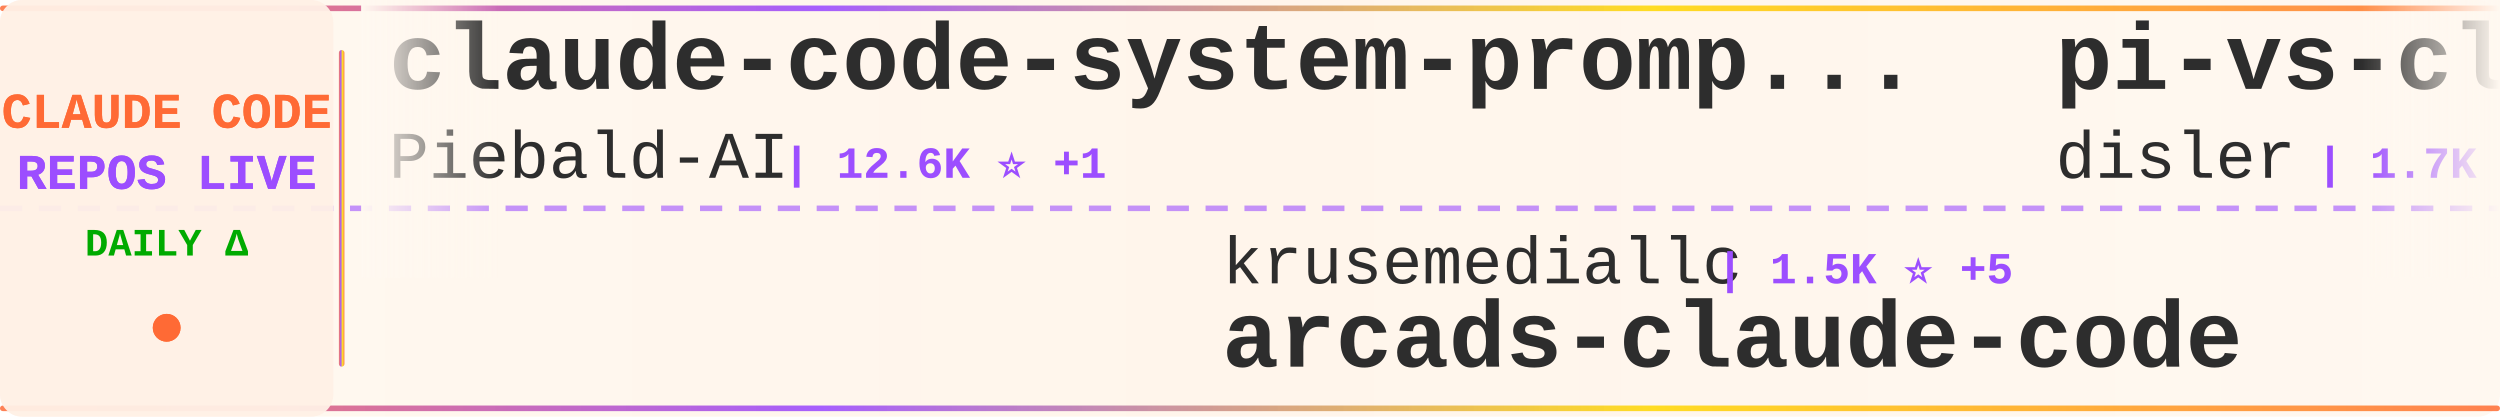
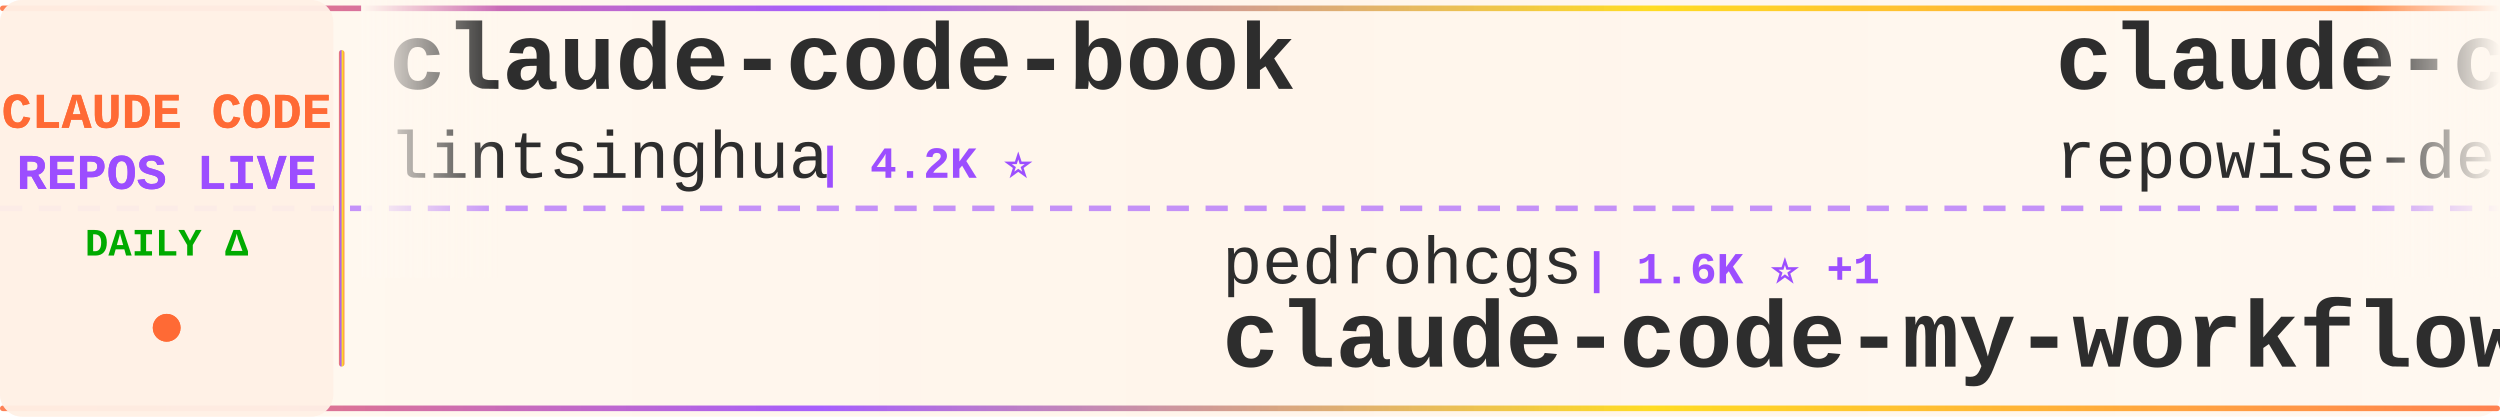
<svg xmlns="http://www.w3.org/2000/svg" width="900" height="150">
  <defs>
    <linearGradient id="tickerBg" x1="0%" y1="0%" x2="100%" y2="0%">
      <stop offset="0%" style="stop-color:#fff8f0;stop-opacity:0.98" />
      <stop offset="50%" style="stop-color:#fff5eb;stop-opacity:1" />
      <stop offset="100%" style="stop-color:#fff8f0;stop-opacity:0.98" />
    </linearGradient>
    <linearGradient id="borderGrad" x1="0%" y1="0%" x2="100%" y2="0%">
      <stop offset="0%" style="stop-color:#FF6B35;stop-opacity:0.85">
        <animate attributeName="stop-opacity" values="0.85;1;0.85" dur="2s" repeatCount="indefinite" />
      </stop>
      <stop offset="33%" style="stop-color:#9C4EFF;stop-opacity:0.9">
        <animate attributeName="stop-opacity" values="0.9;1;0.9" dur="2.2s" repeatCount="indefinite" />
      </stop>
      <stop offset="66%" style="stop-color:#FFD700;stop-opacity:0.85">
        <animate attributeName="stop-opacity" values="0.85;1;0.85" dur="1.8s" repeatCount="indefinite" />
      </stop>
      <stop offset="100%" style="stop-color:#FF6B35;stop-opacity:0.85">
        <animate attributeName="stop-opacity" values="0.85;1;0.85" dur="2s" repeatCount="indefinite" />
      </stop>
    </linearGradient>
    <filter id="textGlow">
      <feGaussianBlur stdDeviation="0.15" result="coloredBlur" />
      <feMerge>
        <feMergeNode in="coloredBlur" />
        <feMergeNode in="SourceGraphic" />
      </feMerge>
    </filter>
    <filter id="metricGlow">
      <feGaussianBlur stdDeviation="0.2" result="coloredBlur" />
      <feMerge>
        <feMergeNode in="coloredBlur" />
        <feMergeNode in="SourceGraphic" />
      </feMerge>
    </filter>
    <linearGradient id="leftFade" x1="0%" y1="0%" x2="100%" y2="0%">
      <stop offset="0%" style="stop-color:#fff8f0;stop-opacity:1" />
      <stop offset="100%" style="stop-color:#fff8f0;stop-opacity:0" />
    </linearGradient>
    <linearGradient id="rightFade" x1="0%" y1="0%" x2="100%" y2="0%">
      <stop offset="0%" style="stop-color:#fff8f0;stop-opacity:0" />
      <stop offset="100%" style="stop-color:#fff8f0;stop-opacity:1" />
    </linearGradient>
  </defs>
  <rect width="900" height="150" fill="url(#tickerBg)" rx="8" />
  <rect x="0" y="2" width="900" height="2" fill="url(#borderGrad)" rx="1" />
  <rect x="0" y="146" width="900" height="2" fill="url(#borderGrad)" rx="1" />
  <line x1="0" y1="75" x2="900" y2="75" stroke="#9C4EFF" stroke-width="2" stroke-dasharray="8 6" opacity="0.6" />
  <rect x="0" y="0" width="120" height="150" fill="#fff0e6" opacity="0.95" rx="8" />
  <text x="60" y="46" font-family="'Courier New', monospace" font-size="18" font-weight="bold" fill="#FF6B35" text-anchor="middle" filter="url(#textGlow)">
    CLAUDE CODE
  </text>
  <text x="60" y="68" font-family="'Courier New', monospace" font-size="18" font-weight="bold" fill="#9C4EFF" text-anchor="middle" filter="url(#textGlow)">
    REPOS LIVE
  </text>
  <text x="60" y="92" font-family="'Courier New', monospace" font-size="14" font-weight="bold" fill="#00aa00" text-anchor="middle">
    DAILY Δ
  </text>
  <circle cx="60" cy="118" r="5" fill="#FF6B35" filter="url(#metricGlow)">
    <animate attributeName="r" values="4;6;4" dur="1.5s" repeatCount="indefinite" />
    <animate attributeName="opacity" values="0.6;1;0.6" dur="1.5s" repeatCount="indefinite" />
  </circle>
  <rect x="122" y="18" width="2" height="114" fill="url(#borderGrad)" rx="1" />
  <clipPath id="tickerClip">
    <rect x="130" y="0" width="770" height="150" />
  </clipPath>
  <g clip-path="url(#tickerClip)">
    <g id="tickerItems">
      <animateTransform attributeName="transform" attributeType="XML" type="translate" from="0 0" to="-3000 0" dur="54s" repeatCount="indefinite" />
      <g transform="translate(0, 0)">
-         <text x="140" y="32" font-family="'Courier New', monospace" font-size="34" font-weight="bold" fill="#2d2d2d">claude-code-system-promp...</text>
-         <text x="140" y="64" font-family="'Courier New', monospace" font-size="24" font-weight="normal" fill="#2d2d2d" opacity="1.0">Piebald-AI</text>
-         <text x="282" y="64" font-family="'Courier New', monospace" font-size="16" font-weight="bold" fill="#9C4EFF"> | 12.6K ⭐ +1</text>
+         <text x="140" y="32" font-family="'Courier New', monospace" font-size="34" font-weight="bold" fill="#2d2d2d">claude-code-book</text>
+         <text x="140" y="64" font-family="'Courier New', monospace" font-size="24" font-weight="normal" fill="#2d2d2d" opacity="1.0">lintsinghua</text>
+         <text x="294" y="64" font-family="'Courier New', monospace" font-size="16" font-weight="bold" fill="#9C4EFF"> | 4.2K ⭐</text>
      </g>
      <g transform="translate(300, 0)">
-         <text x="140" y="102" font-family="'Courier New', monospace" font-size="24" font-weight="normal" fill="#2d2d2d" opacity="1.0">krusemediallc</text>
-         <text x="318" y="102" font-family="'Courier New', monospace" font-size="16" font-weight="bold" fill="#9C4EFF"> | 1.5K ⭐ +5</text>
-         <text x="140" y="132" font-family="'Courier New', monospace" font-size="34" font-weight="bold" fill="#2d2d2d">arcads-claude-code</text>
+         <text x="140" y="102" font-family="'Courier New', monospace" font-size="24" font-weight="normal" fill="#2d2d2d" opacity="1.0">pedrohcgs</text>
+         <text x="270" y="102" font-family="'Courier New', monospace" font-size="16" font-weight="bold" fill="#9C4EFF"> | 1.6K ⭐ +1</text>
+         <text x="140" y="132" font-family="'Courier New', monospace" font-size="34" font-weight="bold" fill="#2d2d2d">claude-code-my-workflow</text>
      </g>
      <g transform="translate(600, 0)">
-         <text x="140" y="32" font-family="'Courier New', monospace" font-size="34" font-weight="bold" fill="#2d2d2d">pi-vs-claude-code</text>
-         <text x="140" y="64" font-family="'Courier New', monospace" font-size="24" font-weight="normal" fill="#2d2d2d" opacity="1.0">disler</text>
-         <text x="234" y="64" font-family="'Courier New', monospace" font-size="16" font-weight="bold" fill="#9C4EFF"> | 1.7K ⭐</text>
+         <text x="140" y="32" font-family="'Courier New', monospace" font-size="34" font-weight="bold" fill="#2d2d2d">claude-code-prompts</text>
+         <text x="140" y="64" font-family="'Courier New', monospace" font-size="24" font-weight="normal" fill="#2d2d2d" opacity="1.0">repowise-dev</text>
+         <text x="306" y="64" font-family="'Courier New', monospace" font-size="16" font-weight="bold" fill="#9C4EFF"> | 1.2K ⭐</text>
      </g>
      <g transform="translate(900, 0)">
-         <text x="140" y="102" font-family="'Courier New', monospace" font-size="24" font-weight="normal" fill="#2d2d2d" opacity="1.0">Chachamaru127</text>
-         <text x="318" y="102" font-family="'Courier New', monospace" font-size="16" font-weight="bold" fill="#9C4EFF"> | 3.1K ⭐</text>
-         <text x="140" y="132" font-family="'Courier New', monospace" font-size="34" font-weight="bold" fill="#2d2d2d">claude-code-harness</text>
+         <text x="140" y="102" font-family="'Courier New', monospace" font-size="24" font-weight="normal" fill="#2d2d2d" opacity="1.0">FlorianBruniaux</text>
+         <text x="342" y="102" font-family="'Courier New', monospace" font-size="16" font-weight="bold" fill="#9C4EFF"> | 5.9K ⭐ +2</text>
+         <text x="140" y="132" font-family="'Courier New', monospace" font-size="34" font-weight="bold" fill="#2d2d2d">claude-code-ultimate-gui...</text>
      </g>
      <g transform="translate(1200, 0)">
-         <text x="140" y="32" font-family="'Courier New', monospace" font-size="34" font-weight="bold" fill="#2d2d2d">claude-code-webui</text>
-         <text x="140" y="64" font-family="'Courier New', monospace" font-size="24" font-weight="normal" fill="#2d2d2d" opacity="1.0">sugyan</text>
-         <text x="234" y="64" font-family="'Courier New', monospace" font-size="16" font-weight="bold" fill="#9C4EFF"> | 1.1K ⭐</text>
+         <text x="140" y="32" font-family="'Courier New', monospace" font-size="34" font-weight="bold" fill="#2d2d2d">claude-code-local</text>
+         <text x="140" y="64" font-family="'Courier New', monospace" font-size="24" font-weight="normal" fill="#2d2d2d" opacity="1.0">nicedreamzapp</text>
+         <text x="318" y="64" font-family="'Courier New', monospace" font-size="16" font-weight="bold" fill="#9C4EFF"> | 3.3K ⭐ +2</text>
      </g>
      <g transform="translate(1500, 0)">
-         <text x="140" y="102" font-family="'Courier New', monospace" font-size="24" font-weight="normal" fill="#2d2d2d" opacity="1.0">affaan-m</text>
-         <text x="258" y="102" font-family="'Courier New', monospace" font-size="16" font-weight="bold" fill="#9C4EFF"> | 253.0K ⭐ +305</text>
-         <text x="140" y="132" font-family="'Courier New', monospace" font-size="34" font-weight="bold" fill="#2d2d2d">ECC</text>
+         <text x="140" y="102" font-family="'Courier New', monospace" font-size="24" font-weight="normal" fill="#2d2d2d" opacity="1.0">disler</text>
+         <text x="234" y="102" font-family="'Courier New', monospace" font-size="16" font-weight="bold" fill="#9C4EFF"> | 1.7K ⭐</text>
+         <text x="140" y="132" font-family="'Courier New', monospace" font-size="34" font-weight="bold" fill="#2d2d2d">pi-vs-claude-code</text>
      </g>
      <g transform="translate(1800, 0)">
-         <text x="140" y="32" font-family="'Courier New', monospace" font-size="34" font-weight="bold" fill="#2d2d2d">claude-code-telegram</text>
-         <text x="140" y="64" font-family="'Courier New', monospace" font-size="24" font-weight="normal" fill="#2d2d2d" opacity="1.0">RichardAtCT</text>
-         <text x="294" y="64" font-family="'Courier New', monospace" font-size="16" font-weight="bold" fill="#9C4EFF"> | 2.8K ⭐</text>
+         <text x="140" y="32" font-family="'Courier New', monospace" font-size="34" font-weight="bold" fill="#2d2d2d">Claude-Code-Game-Studios</text>
+         <text x="140" y="64" font-family="'Courier New', monospace" font-size="24" font-weight="normal" fill="#2d2d2d" opacity="1.0">Donchitos</text>
+         <text x="270" y="64" font-family="'Courier New', monospace" font-size="16" font-weight="bold" fill="#9C4EFF"> | 24.9K ⭐ +14</text>
      </g>
      <g transform="translate(2100, 0)">
-         <text x="140" y="102" font-family="'Courier New', monospace" font-size="24" font-weight="normal" fill="#2d2d2d" opacity="1.0">wanshuiyin</text>
-         <text x="282" y="102" font-family="'Courier New', monospace" font-size="16" font-weight="bold" fill="#9C4EFF"> | 15.8K ⭐ +3</text>
-         <text x="140" y="132" font-family="'Courier New', monospace" font-size="34" font-weight="bold" fill="#2d2d2d">Auto-claude-code-researc...</text>
+         <text x="140" y="102" font-family="'Courier New', monospace" font-size="24" font-weight="normal" fill="#2d2d2d" opacity="1.0">777genius</text>
+         <text x="270" y="102" font-family="'Courier New', monospace" font-size="16" font-weight="bold" fill="#9C4EFF"> | 930 ⭐</text>
+         <text x="140" y="132" font-family="'Courier New', monospace" font-size="34" font-weight="bold" fill="#2d2d2d">claude-code-source-code</text>
      </g>
      <g transform="translate(2400, 0)">
-         <text x="140" y="32" font-family="'Courier New', monospace" font-size="34" font-weight="bold" fill="#2d2d2d">claude-code-sourcemap</text>
-         <text x="140" y="64" font-family="'Courier New', monospace" font-size="24" font-weight="normal" fill="#2d2d2d" opacity="1.0">ChinaSiro</text>
-         <text x="270" y="64" font-family="'Courier New', monospace" font-size="16" font-weight="bold" fill="#9C4EFF"> | 9.7K ⭐</text>
+         <text x="140" y="32" font-family="'Courier New', monospace" font-size="34" font-weight="bold" fill="#2d2d2d">claude-code-source</text>
+         <text x="140" y="64" font-family="'Courier New', monospace" font-size="24" font-weight="normal" fill="#2d2d2d" opacity="1.0">hangsman</text>
+         <text x="258" y="64" font-family="'Courier New', monospace" font-size="16" font-weight="bold" fill="#9C4EFF"> | 794 ⭐ +1</text>
      </g>
      <g transform="translate(2700, 0)">
-         <text x="140" y="102" font-family="'Courier New', monospace" font-size="24" font-weight="normal" fill="#2d2d2d" opacity="1.0">disler</text>
-         <text x="234" y="102" font-family="'Courier New', monospace" font-size="16" font-weight="bold" fill="#9C4EFF"> | 3.9K ⭐</text>
-         <text x="140" y="132" font-family="'Courier New', monospace" font-size="34" font-weight="bold" fill="#2d2d2d">claude-code-hooks-master...</text>
+         <text x="140" y="102" font-family="'Courier New', monospace" font-size="24" font-weight="normal" fill="#2d2d2d" opacity="1.0">ccplugins</text>
+         <text x="270" y="102" font-family="'Courier New', monospace" font-size="16" font-weight="bold" fill="#9C4EFF"> | 932 ⭐</text>
+         <text x="140" y="132" font-family="'Courier New', monospace" font-size="34" font-weight="bold" fill="#2d2d2d">awesome-claude-code-plug...</text>
      </g>
      <g transform="translate(3000, 0)">
-         <text x="140" y="32" font-family="'Courier New', monospace" font-size="34" font-weight="bold" fill="#2d2d2d">claude-code-system-promp...</text>
-         <text x="140" y="64" font-family="'Courier New', monospace" font-size="24" font-weight="normal" fill="#2d2d2d" opacity="1.0">Piebald-AI</text>
-         <text x="282" y="64" font-family="'Courier New', monospace" font-size="16" font-weight="bold" fill="#9C4EFF"> | 12.6K ⭐ +1</text>
+         <text x="140" y="32" font-family="'Courier New', monospace" font-size="34" font-weight="bold" fill="#2d2d2d">claude-code-book</text>
+         <text x="140" y="64" font-family="'Courier New', monospace" font-size="24" font-weight="normal" fill="#2d2d2d" opacity="1.0">lintsinghua</text>
+         <text x="294" y="64" font-family="'Courier New', monospace" font-size="16" font-weight="bold" fill="#9C4EFF"> | 4.2K ⭐</text>
      </g>
      <g transform="translate(3300, 0)">
-         <text x="140" y="102" font-family="'Courier New', monospace" font-size="24" font-weight="normal" fill="#2d2d2d" opacity="1.0">krusemediallc</text>
-         <text x="318" y="102" font-family="'Courier New', monospace" font-size="16" font-weight="bold" fill="#9C4EFF"> | 1.5K ⭐ +5</text>
-         <text x="140" y="132" font-family="'Courier New', monospace" font-size="34" font-weight="bold" fill="#2d2d2d">arcads-claude-code</text>
+         <text x="140" y="102" font-family="'Courier New', monospace" font-size="24" font-weight="normal" fill="#2d2d2d" opacity="1.0">pedrohcgs</text>
+         <text x="270" y="102" font-family="'Courier New', monospace" font-size="16" font-weight="bold" fill="#9C4EFF"> | 1.6K ⭐ +1</text>
+         <text x="140" y="132" font-family="'Courier New', monospace" font-size="34" font-weight="bold" fill="#2d2d2d">claude-code-my-workflow</text>
      </g>
      <g transform="translate(3600, 0)">
-         <text x="140" y="32" font-family="'Courier New', monospace" font-size="34" font-weight="bold" fill="#2d2d2d">pi-vs-claude-code</text>
-         <text x="140" y="64" font-family="'Courier New', monospace" font-size="24" font-weight="normal" fill="#2d2d2d" opacity="1.0">disler</text>
-         <text x="234" y="64" font-family="'Courier New', monospace" font-size="16" font-weight="bold" fill="#9C4EFF"> | 1.7K ⭐</text>
+         <text x="140" y="32" font-family="'Courier New', monospace" font-size="34" font-weight="bold" fill="#2d2d2d">claude-code-prompts</text>
+         <text x="140" y="64" font-family="'Courier New', monospace" font-size="24" font-weight="normal" fill="#2d2d2d" opacity="1.0">repowise-dev</text>
+         <text x="306" y="64" font-family="'Courier New', monospace" font-size="16" font-weight="bold" fill="#9C4EFF"> | 1.2K ⭐</text>
      </g>
      <g transform="translate(3900, 0)">
-         <text x="140" y="102" font-family="'Courier New', monospace" font-size="24" font-weight="normal" fill="#2d2d2d" opacity="1.0">Chachamaru127</text>
-         <text x="318" y="102" font-family="'Courier New', monospace" font-size="16" font-weight="bold" fill="#9C4EFF"> | 3.1K ⭐</text>
-         <text x="140" y="132" font-family="'Courier New', monospace" font-size="34" font-weight="bold" fill="#2d2d2d">claude-code-harness</text>
+         <text x="140" y="102" font-family="'Courier New', monospace" font-size="24" font-weight="normal" fill="#2d2d2d" opacity="1.0">FlorianBruniaux</text>
+         <text x="342" y="102" font-family="'Courier New', monospace" font-size="16" font-weight="bold" fill="#9C4EFF"> | 5.9K ⭐ +2</text>
+         <text x="140" y="132" font-family="'Courier New', monospace" font-size="34" font-weight="bold" fill="#2d2d2d">claude-code-ultimate-gui...</text>
      </g>
    </g>
  </g>
  <rect x="130" y="0" width="50" height="100" fill="url(#leftFade)" />
  <rect x="850" y="0" width="50" height="100" fill="url(#rightFade)" />
</svg>
